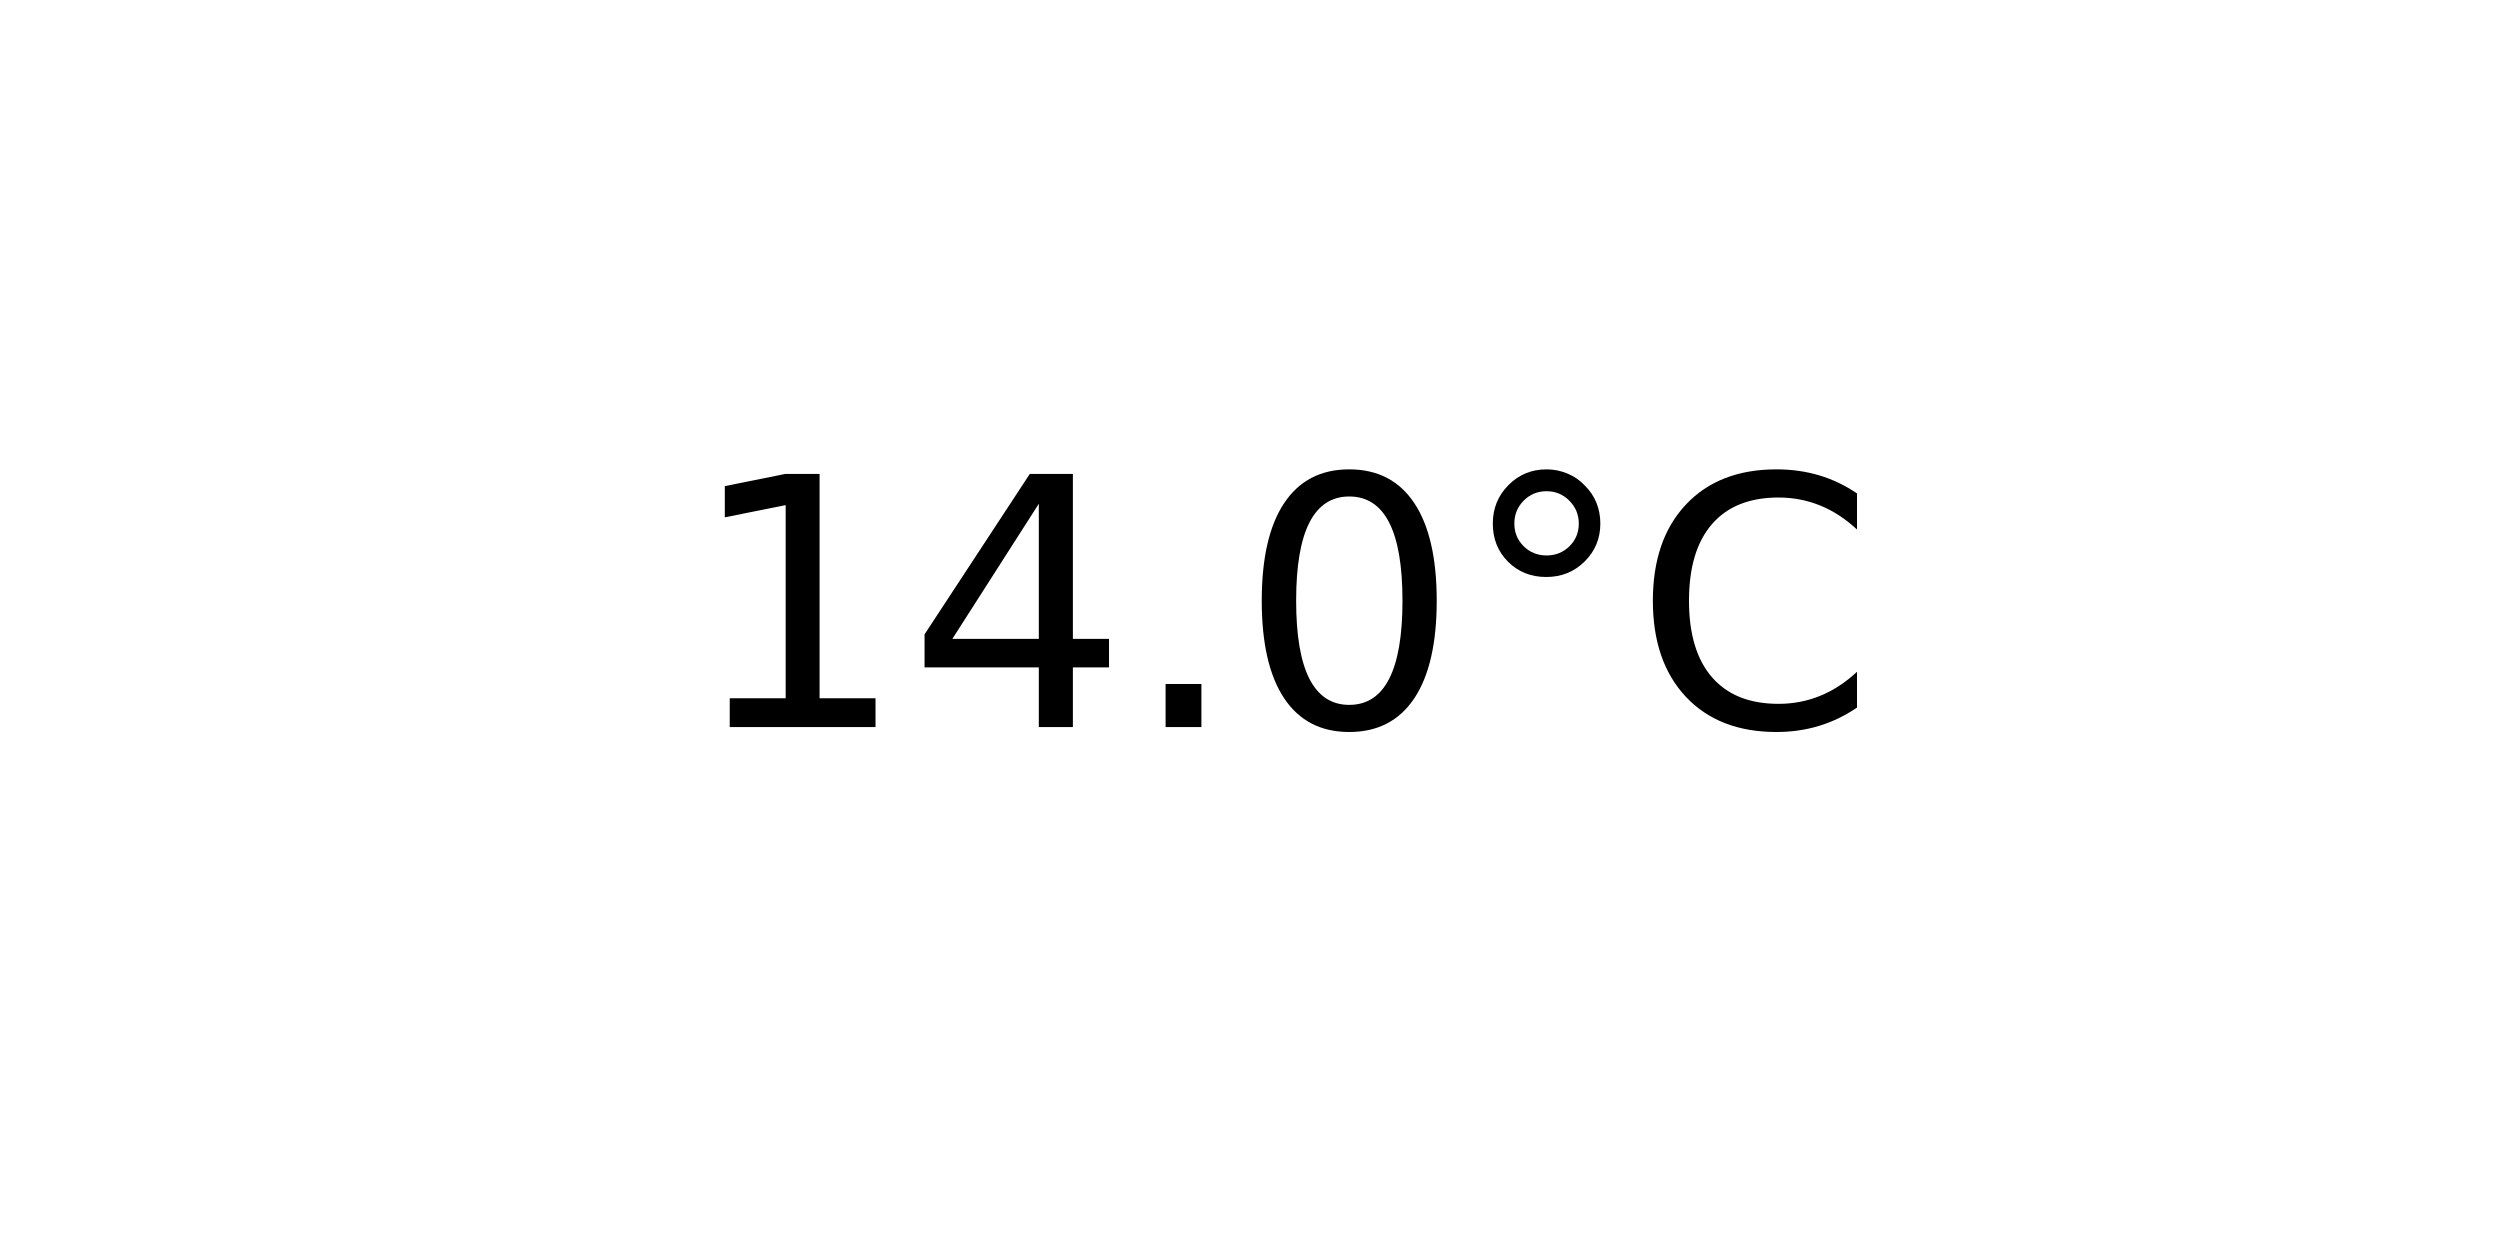
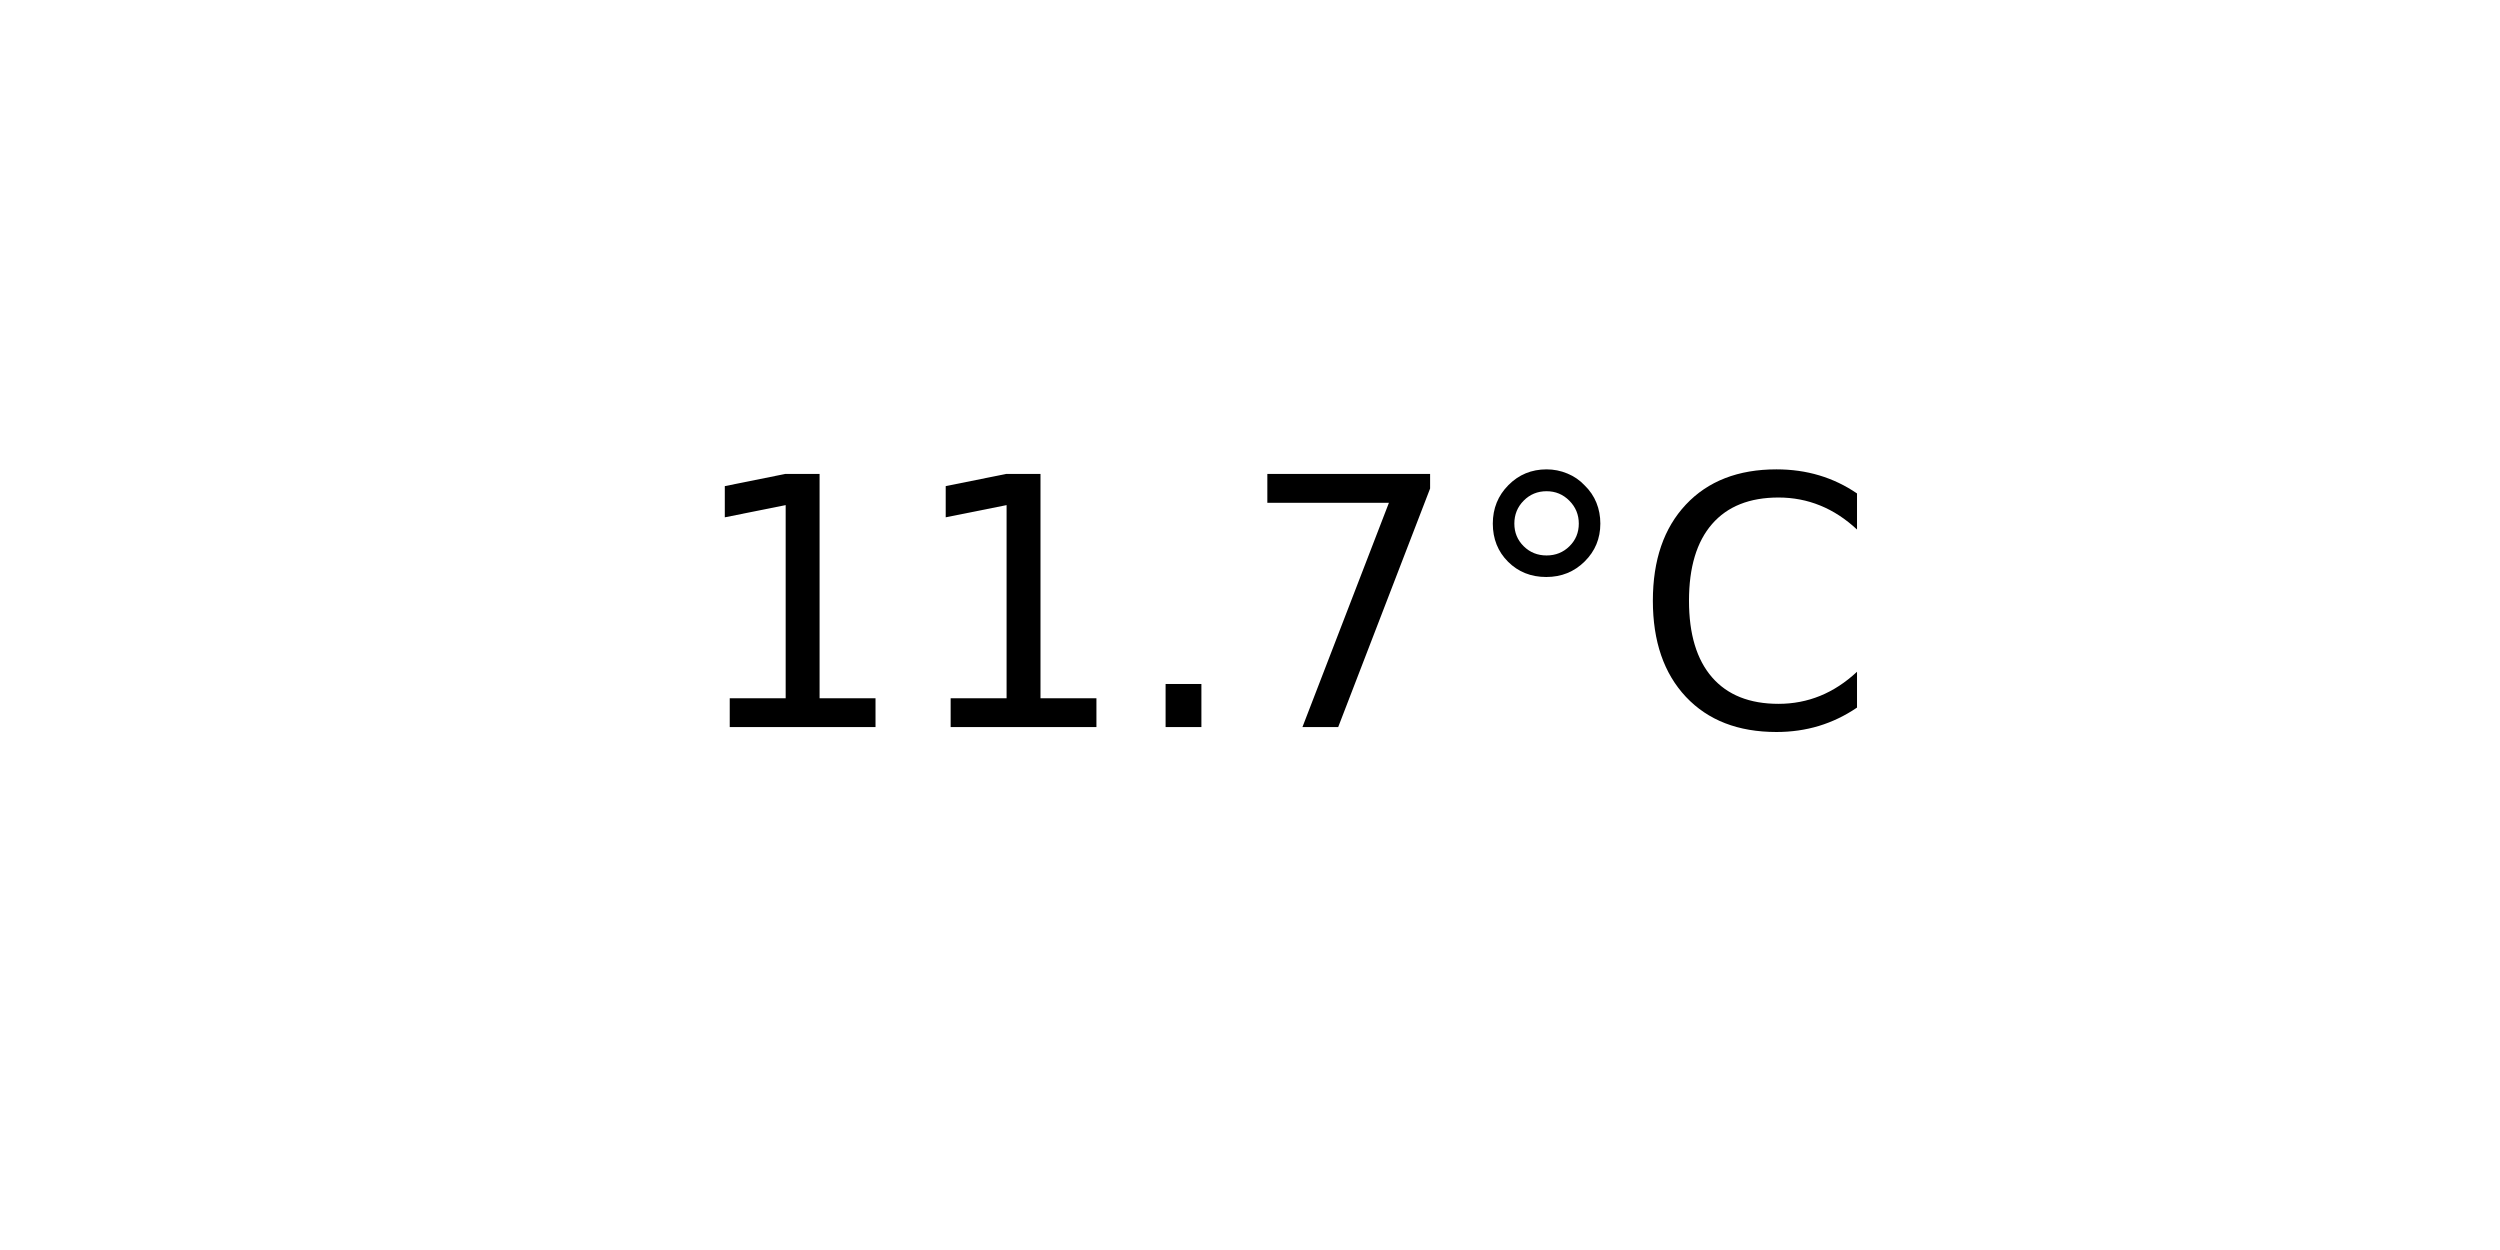
<svg xmlns="http://www.w3.org/2000/svg" xmlns:xlink="http://www.w3.org/1999/xlink" width="72pt" height="36pt" viewBox="0 0 72 36" version="1.1">
  <defs>
    <style type="text/css">*{stroke-linejoin: round; stroke-linecap: butt}</style>
  </defs>
  <g id="figure_1">
    <g id="axes_1">
      <g id="text_1">
        <g transform="translate(19.77578 20.93937) scale(0.1 -0.1)">
          <defs>
            <path id="DejaVuSans-31" d="M 794 531  L 1825 531  L 1825 4091  L 703 3866  L 703 4441  L 1819 4666  L 2450 4666  L 2450 531  L 3481 531  L 3481 0  L 794 0  L 794 531  z " transform="scale(0.015625)" />
-             <path id="DejaVuSans-34" d="M 2419 4116  L 825 1625  L 2419 1625  L 2419 4116  z M 2253 4666  L 3047 4666  L 3047 1625  L 3713 1625  L 3713 1100  L 3047 1100  L 3047 0  L 2419 0  L 2419 1100  L 313 1100  L 313 1709  L 2253 4666  z " transform="scale(0.015625)" />
            <path id="DejaVuSans-2e" d="M 684 794  L 1344 794  L 1344 0  L 684 0  L 684 794  z " transform="scale(0.015625)" />
-             <path id="DejaVuSans-30" d="M 2034 4250  Q 1547 4250 1301 3770  Q 1056 3291 1056 2328  Q 1056 1369 1301 889  Q 1547 409 2034 409  Q 2525 409 2770 889  Q 3016 1369 3016 2328  Q 3016 3291 2770 3770  Q 2525 4250 2034 4250  z M 2034 4750  Q 2819 4750 3233 4129  Q 3647 3509 3647 2328  Q 3647 1150 3233 529  Q 2819 -91 2034 -91  Q 1250 -91 836 529  Q 422 1150 422 2328  Q 422 3509 836 4129  Q 1250 4750 2034 4750  z " transform="scale(0.015625)" />
+             <path id="DejaVuSans-37" d="M 525 4666  L 3525 4666  L 3525 4397  L 1831 0  L 1172 0  L 2766 4134  L 525 4134  L 525 4666  z " transform="scale(0.015625)" />
            <path id="DejaVuSans-b0" d="M 1600 4347  Q 1350 4347 1178 4173  Q 1006 4000 1006 3750  Q 1006 3503 1178 3333  Q 1350 3163 1600 3163  Q 1850 3163 2022 3333  Q 2194 3503 2194 3750  Q 2194 3997 2020 4172  Q 1847 4347 1600 4347  z M 1600 4750  Q 1800 4750 1984 4673  Q 2169 4597 2303 4453  Q 2447 4313 2519 4134  Q 2591 3956 2591 3750  Q 2591 3338 2302 3052  Q 2013 2766 1594 2766  Q 1172 2766 890 3047  Q 609 3328 609 3750  Q 609 4169 896 4459  Q 1184 4750 1600 4750  z " transform="scale(0.015625)" />
            <path id="DejaVuSans-43" d="M 4122 4306  L 4122 3641  Q 3803 3938 3442 4084  Q 3081 4231 2675 4231  Q 1875 4231 1450 3742  Q 1025 3253 1025 2328  Q 1025 1406 1450 917  Q 1875 428 2675 428  Q 3081 428 3442 575  Q 3803 722 4122 1019  L 4122 359  Q 3791 134 3420 21  Q 3050 -91 2638 -91  Q 1578 -91 968 557  Q 359 1206 359 2328  Q 359 3453 968 4101  Q 1578 4750 2638 4750  Q 3056 4750 3426 4639  Q 3797 4528 4122 4306  z " transform="scale(0.015625)" />
          </defs>
          <use xlink:href="#DejaVuSans-31" />
-           <use xlink:href="#DejaVuSans-34" x="63.623" />
+           <use xlink:href="#DejaVuSans-31" x="63.623" />
          <use xlink:href="#DejaVuSans-2e" x="127.246" />
-           <use xlink:href="#DejaVuSans-30" x="159.033" />
+           <use xlink:href="#DejaVuSans-37" x="159.033" />
          <use xlink:href="#DejaVuSans-b0" x="222.656" />
          <use xlink:href="#DejaVuSans-43" x="272.656" />
        </g>
      </g>
    </g>
  </g>
</svg>
